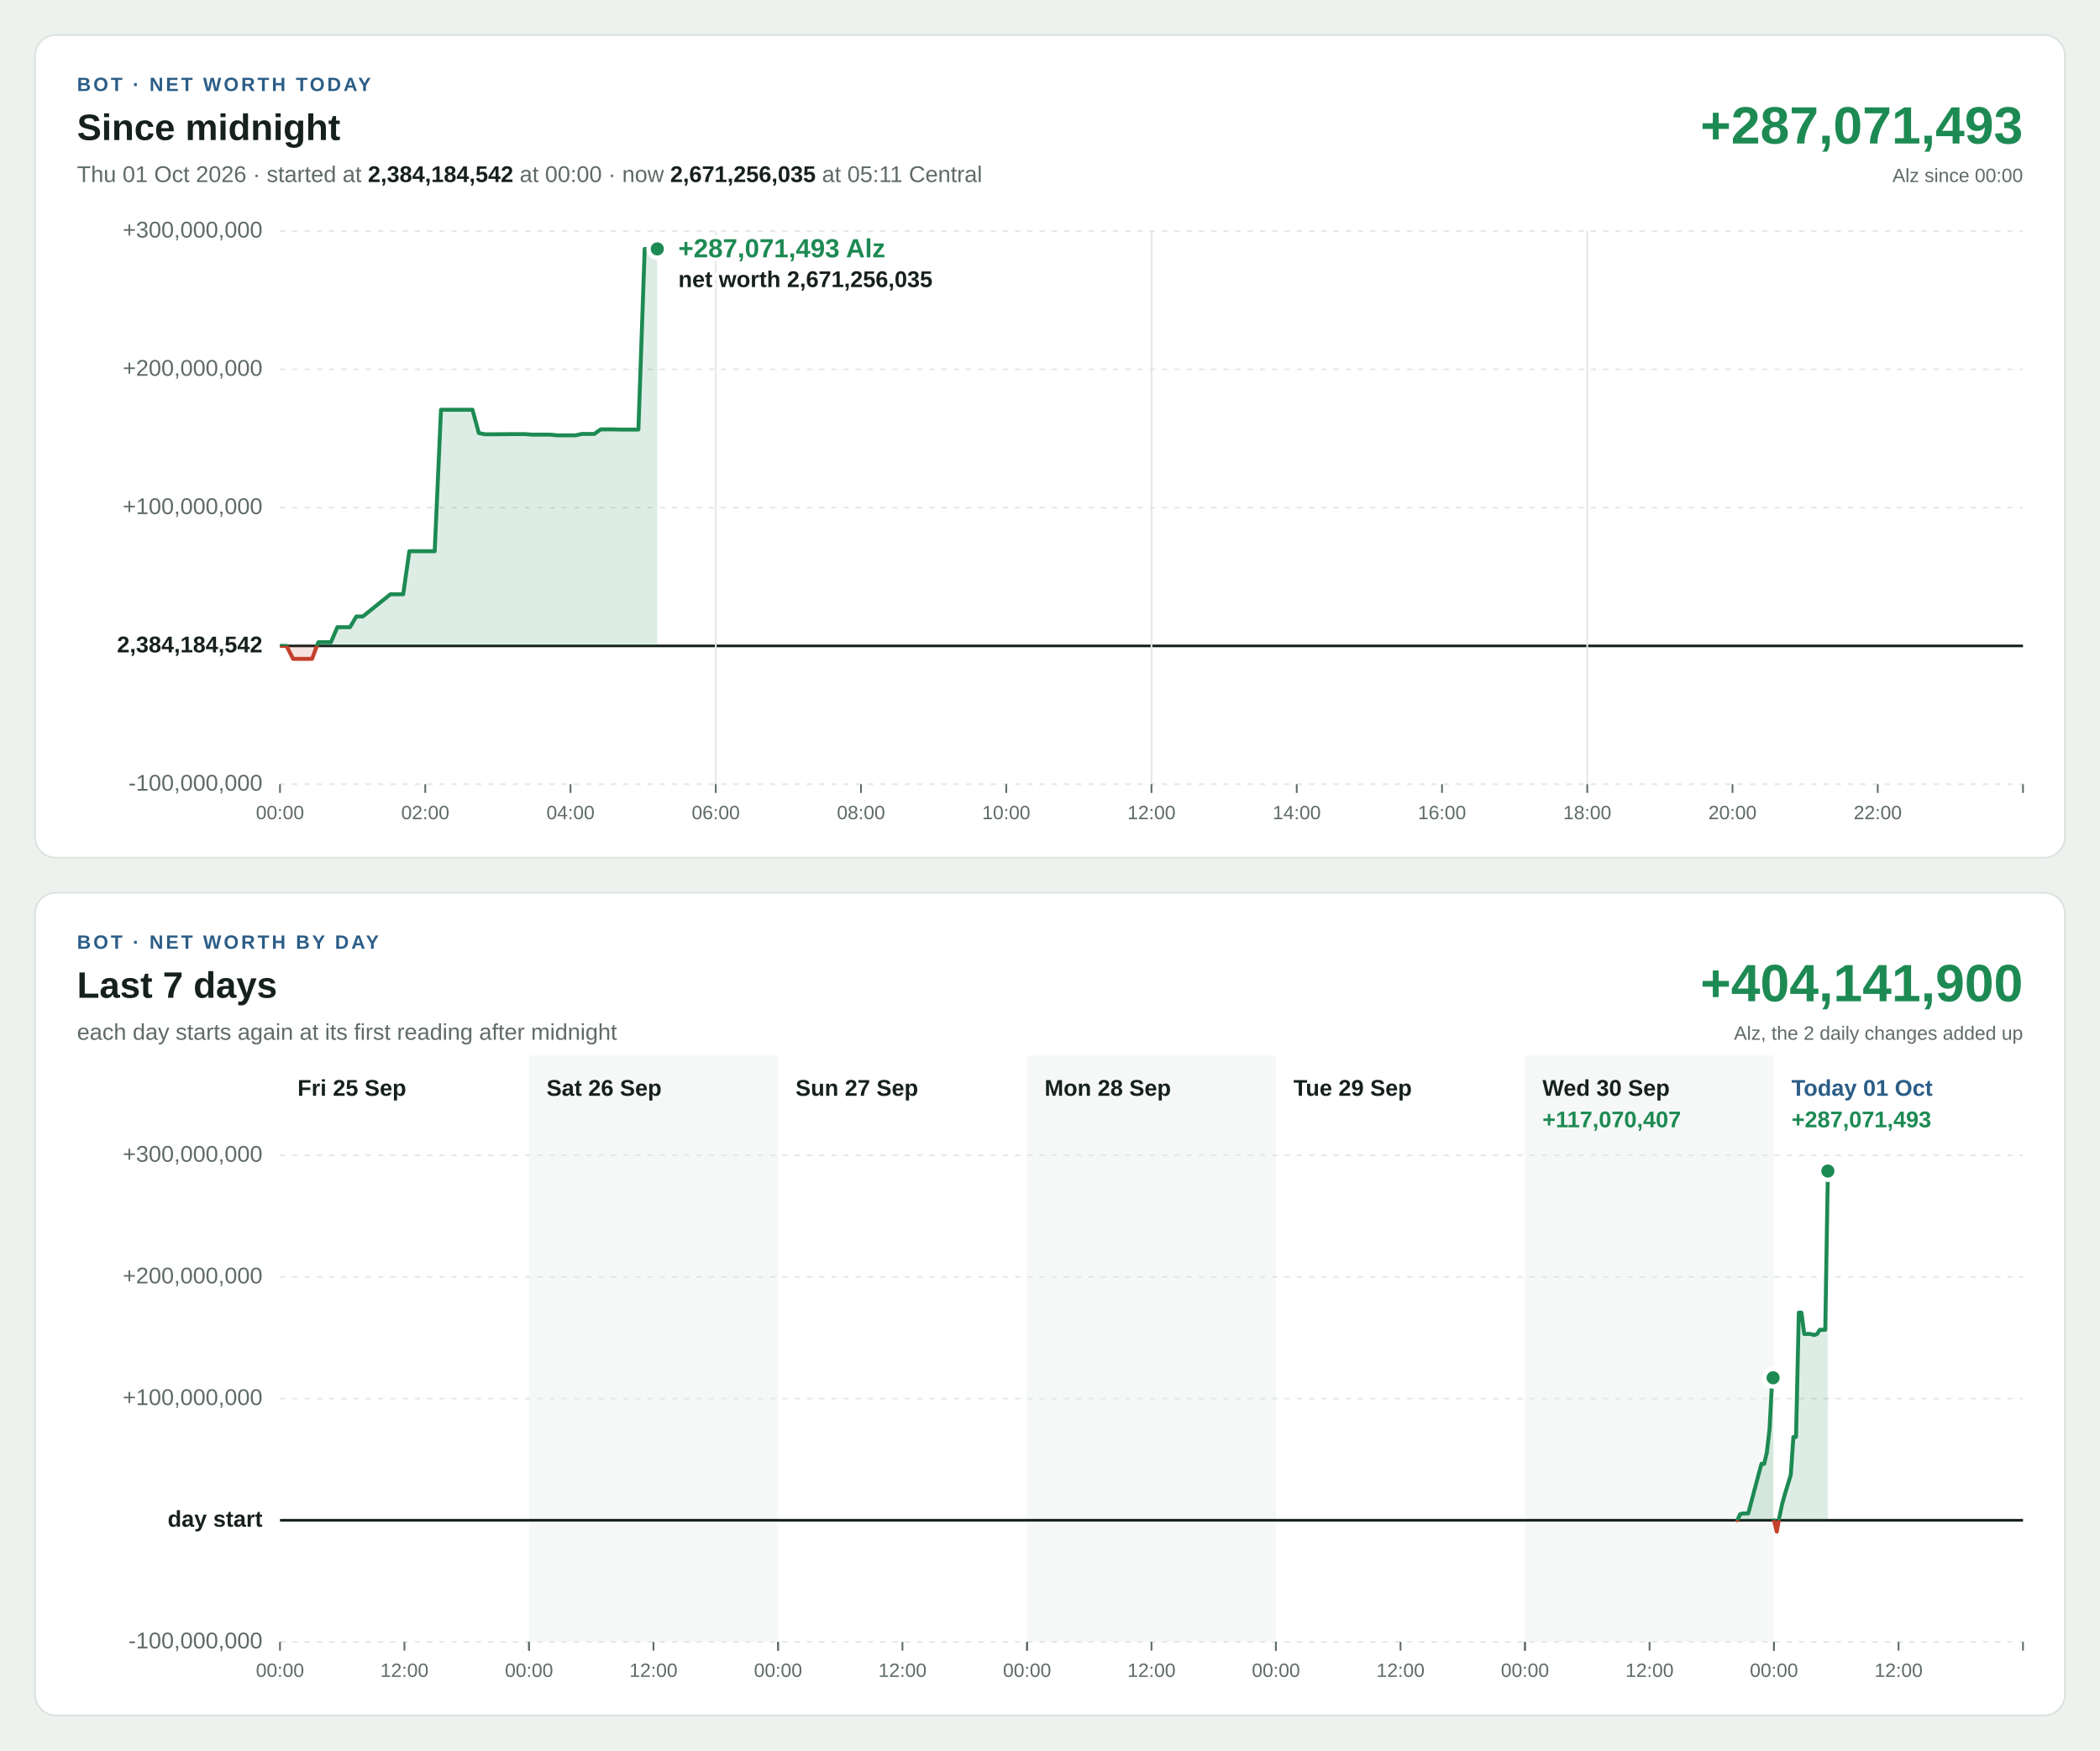
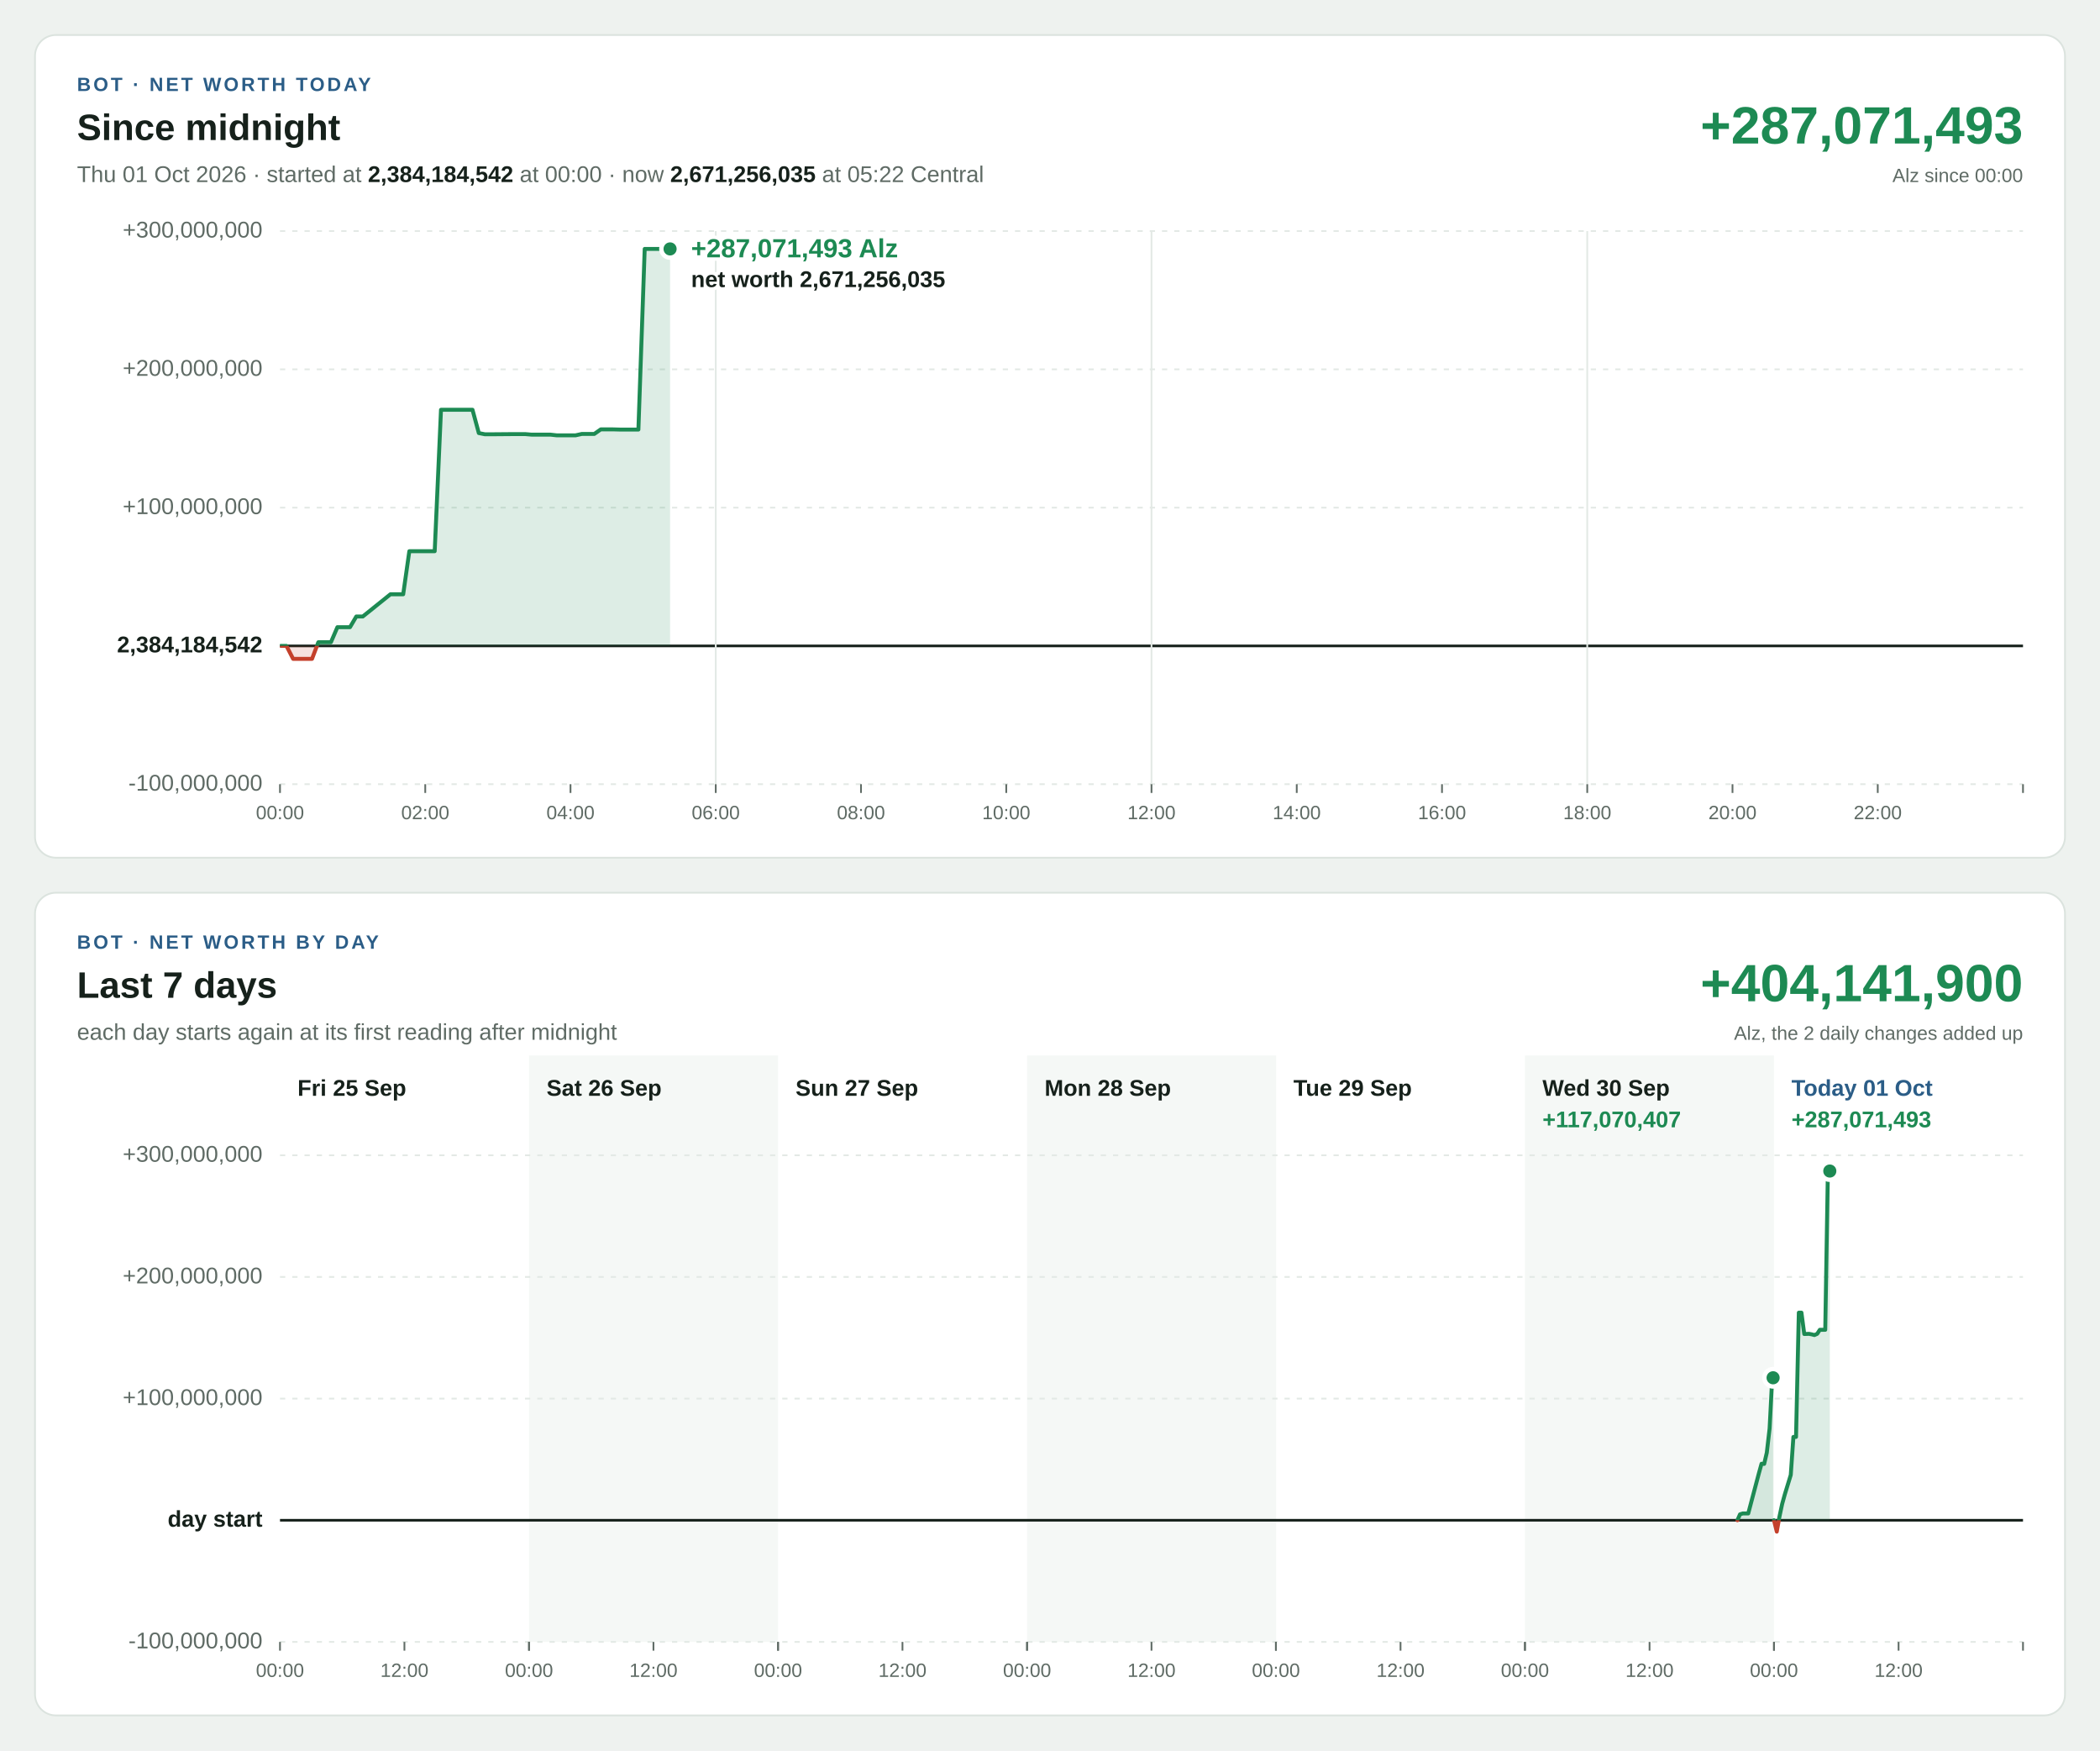
<svg xmlns="http://www.w3.org/2000/svg" width="1200" height="1000" viewBox="0 0 1200 1000" font-family="Segoe UI, Helvetica Neue, Arial, sans-serif" font-size="13" style="font-variant-numeric: tabular-nums">
  <rect width="1200" height="1000" fill="#eef2ef" />
  <g transform="translate(20,20)">
    <rect width="1160" height="470" rx="12" fill="#ffffff" stroke="#dbe3de" />
    <text x="24" y="32" font-size="11" font-weight="700" letter-spacing="1.4" fill="#2b5d87">BOT · NET WORTH TODAY</text>
    <text x="24" y="60" font-size="21" font-weight="700" fill="#16211b">Since midnight</text>
-     <text x="24" y="84" fill="#5f6b65">Thu 01 Oct 2026 · started at <tspan font-weight="700" fill="#16211b">2,384,184,542</tspan> at 00:00 · now <tspan font-weight="700" fill="#16211b">2,671,256,035</tspan> at 05:11 Central</text>
+     <text x="24" y="84" fill="#5f6b65">Thu 01 Oct 2026 · started at <tspan font-weight="700" fill="#16211b">2,384,184,542</tspan> at 00:00 · now <tspan font-weight="700" fill="#16211b">2,671,256,035</tspan> at 05:22 Central</text>
    <text x="1136" y="62" font-size="30" font-weight="700" text-anchor="end" fill="#1d8a53">+287,071,493</text>
    <text x="1136" y="84" font-size="11" text-anchor="end" fill="#5f6b65">Alz since 00:00</text>
    <line x1="140" x2="1136" y1="428.0" y2="428.0" stroke="#e3e9e5" stroke-width="1" stroke-dasharray="3 4" />
    <text x="130" y="428.0" text-anchor="end" dominant-baseline="middle" font-weight="400" fill="#5f6b65">-100,000,000</text>
    <line x1="140" x2="1136" y1="349.0" y2="349.0" stroke="#16211b" stroke-width="1.5" />
    <text x="130" y="349.0" text-anchor="end" dominant-baseline="middle" font-weight="700" fill="#16211b">2,384,184,542</text>
    <line x1="140" x2="1136" y1="270.0" y2="270.0" stroke="#e3e9e5" stroke-width="1" stroke-dasharray="3 4" />
    <text x="130" y="270.0" text-anchor="end" dominant-baseline="middle" font-weight="400" fill="#5f6b65">+100,000,000</text>
    <line x1="140" x2="1136" y1="191.0" y2="191.0" stroke="#e3e9e5" stroke-width="1" stroke-dasharray="3 4" />
    <text x="130" y="191.0" text-anchor="end" dominant-baseline="middle" font-weight="400" fill="#5f6b65">+200,000,000</text>
    <line x1="140" x2="1136" y1="112.0" y2="112.0" stroke="#e3e9e5" stroke-width="1" stroke-dasharray="3 4" />
    <text x="130" y="112.0" text-anchor="end" dominant-baseline="middle" font-weight="400" fill="#5f6b65">+300,000,000</text>
    <line x1="140.0" x2="140.0" y1="428" y2="433" stroke="#5f6b65" stroke-width="1" />
    <text x="140.0" y="448" font-size="11" text-anchor="middle" fill="#5f6b65">00:00</text>
    <line x1="223.0" x2="223.0" y1="428" y2="433" stroke="#5f6b65" stroke-width="1" />
    <text x="223.0" y="448" font-size="11" text-anchor="middle" fill="#5f6b65">02:00</text>
    <line x1="306.0" x2="306.0" y1="428" y2="433" stroke="#5f6b65" stroke-width="1" />
    <text x="306.0" y="448" font-size="11" text-anchor="middle" fill="#5f6b65">04:00</text>
    <line x1="389.0" x2="389.0" y1="112" y2="428" stroke="#e3e9e5" stroke-width="1" />
    <line x1="389.0" x2="389.0" y1="428" y2="433" stroke="#5f6b65" stroke-width="1" />
    <text x="389.0" y="448" font-size="11" text-anchor="middle" fill="#5f6b65">06:00</text>
    <line x1="472.0" x2="472.0" y1="428" y2="433" stroke="#5f6b65" stroke-width="1" />
    <text x="472.0" y="448" font-size="11" text-anchor="middle" fill="#5f6b65">08:00</text>
    <line x1="555.0" x2="555.0" y1="428" y2="433" stroke="#5f6b65" stroke-width="1" />
    <text x="555.0" y="448" font-size="11" text-anchor="middle" fill="#5f6b65">10:00</text>
    <line x1="638.0" x2="638.0" y1="112" y2="428" stroke="#e3e9e5" stroke-width="1" />
    <line x1="638.0" x2="638.0" y1="428" y2="433" stroke="#5f6b65" stroke-width="1" />
    <text x="638.0" y="448" font-size="11" text-anchor="middle" fill="#5f6b65">12:00</text>
    <line x1="721.0" x2="721.0" y1="428" y2="433" stroke="#5f6b65" stroke-width="1" />
    <text x="721.0" y="448" font-size="11" text-anchor="middle" fill="#5f6b65">14:00</text>
    <line x1="804.0" x2="804.0" y1="428" y2="433" stroke="#5f6b65" stroke-width="1" />
    <text x="804.0" y="448" font-size="11" text-anchor="middle" fill="#5f6b65">16:00</text>
    <line x1="887.0" x2="887.0" y1="112" y2="428" stroke="#e3e9e5" stroke-width="1" />
    <line x1="887.0" x2="887.0" y1="428" y2="433" stroke="#5f6b65" stroke-width="1" />
    <text x="887.0" y="448" font-size="11" text-anchor="middle" fill="#5f6b65">18:00</text>
    <line x1="970.0" x2="970.0" y1="428" y2="433" stroke="#5f6b65" stroke-width="1" />
    <text x="970.0" y="448" font-size="11" text-anchor="middle" fill="#5f6b65">20:00</text>
    <line x1="1053.0" x2="1053.0" y1="428" y2="433" stroke="#5f6b65" stroke-width="1" />
    <text x="1053.0" y="448" font-size="11" text-anchor="middle" fill="#5f6b65">22:00</text>
    <line x1="1136.0" x2="1136.0" y1="428" y2="433" stroke="#5f6b65" stroke-width="1" />
    <defs>
-       <path id="shape-today" d="M140.1 349.0L140.1 349.0L143.7 349.0L147.5 356.4L151.1 356.4L154.8 356.4L158.3 356.4L161.9 346.9L165.6 346.9L169.1 346.9L172.8 338.3L176.5 338.3L180.0 338.3L183.6 332.2L187.3 332.2L203.1 319.5L206.8 319.5L210.4 319.5L213.9 294.9L217.6 294.9L221.2 294.9L224.8 294.9L228.4 294.9L232.0 214.1L235.5 214.1L239.2 214.1L242.8 214.1L246.3 214.1L250.0 214.1L253.6 227.4L257.1 228.1L260.8 228.1L272.9 228.0L276.6 228.0L280.2 228.0L283.7 228.3L287.3 228.3L290.9 228.3L294.5 228.3L298.1 228.7L301.8 228.7L305.3 228.7L308.9 228.7L312.5 227.9L316.0 227.9L319.6 227.9L323.3 225.3L326.8 225.3L330.4 225.3L334.1 225.4L337.6 225.4L341.2 225.4L344.8 225.4L348.4 122.2L352.0 122.2L355.6 122.2L355.6 349.0Z" />
-       <path id="line-today" d="M140.1 349.0L143.7 349.0L147.5 356.4L151.1 356.4L154.8 356.4L158.3 356.4L161.9 346.9L165.6 346.9L169.1 346.9L172.8 338.3L176.5 338.3L180.0 338.3L183.6 332.2L187.3 332.2L203.1 319.5L206.8 319.5L210.4 319.5L213.9 294.9L217.6 294.9L221.2 294.9L224.8 294.9L228.4 294.9L232.0 214.1L235.5 214.1L239.2 214.1L242.8 214.1L246.3 214.1L250.0 214.1L253.6 227.4L257.1 228.1L260.8 228.1L272.9 228.0L276.6 228.0L280.2 228.0L283.7 228.3L287.3 228.3L290.9 228.3L294.5 228.3L298.1 228.7L301.8 228.7L305.3 228.7L308.9 228.7L312.5 227.9L316.0 227.9L319.6 227.9L323.3 225.3L326.8 225.3L330.4 225.3L334.1 225.4L337.6 225.4L341.2 225.4L344.8 225.4L348.4 122.2L352.0 122.2L355.6 122.2" />
+       <path id="shape-today" d="M140.1 349.0L140.1 349.0L143.7 349.0L147.5 356.4L151.1 356.4L154.8 356.4L158.3 356.4L161.9 346.9L165.6 346.9L169.1 346.9L172.8 338.3L176.5 338.3L180.0 338.3L183.6 332.2L187.3 332.2L203.1 319.5L206.8 319.5L210.4 319.5L213.9 294.9L217.6 294.9L221.2 294.9L224.8 294.9L228.4 294.9L232.0 214.1L235.5 214.1L239.2 214.1L242.8 214.1L246.3 214.1L250.0 214.1L253.6 227.4L257.1 228.1L260.8 228.1L272.9 228.0L276.6 228.0L280.2 228.0L283.7 228.3L287.3 228.3L290.9 228.3L294.5 228.3L298.1 228.7L301.8 228.7L305.3 228.7L308.9 228.7L312.5 227.9L316.0 227.9L319.6 227.9L323.3 225.3L326.8 225.3L330.4 225.3L334.1 225.4L337.6 225.4L341.2 225.4L344.8 225.4L348.4 122.2L352.0 122.2L355.6 122.2L359.2 122.2L362.9 122.2L362.9 349.0Z" />
+       <path id="line-today" d="M140.1 349.0L143.7 349.0L147.5 356.4L151.1 356.4L154.8 356.4L158.3 356.4L161.9 346.9L165.6 346.9L169.1 346.9L172.8 338.3L176.5 338.3L180.0 338.3L183.6 332.2L187.3 332.2L203.1 319.5L206.8 319.5L210.4 319.5L213.9 294.9L217.6 294.9L221.2 294.9L224.8 294.9L228.4 294.9L232.0 214.1L235.5 214.1L239.2 214.1L242.8 214.1L246.3 214.1L250.0 214.1L253.6 227.4L257.1 228.1L260.8 228.1L272.9 228.0L276.6 228.0L280.2 228.0L283.7 228.3L287.3 228.3L290.9 228.3L294.5 228.3L298.1 228.7L301.8 228.7L305.3 228.7L308.9 228.7L312.5 227.9L316.0 227.9L319.6 227.9L323.3 225.3L326.8 225.3L330.4 225.3L334.1 225.4L337.6 225.4L341.2 225.4L344.8 225.4L348.4 122.2L352.0 122.2L355.6 122.2L359.2 122.2L362.9 122.2" />
      <clipPath id="up-today">
        <rect x="140" y="112" width="996" height="237.0" />
      </clipPath>
      <clipPath id="down-today">
        <rect x="140" y="349.0" width="996" height="79.0" />
      </clipPath>
    </defs>
    <use href="#shape-today" fill="#1d8a53" fill-opacity="0.15" clip-path="url(#up-today)" />
    <use href="#line-today" fill="none" stroke="#1d8a53" stroke-width="2.25" stroke-linejoin="round" stroke-linecap="round" clip-path="url(#up-today)" />
    <use href="#shape-today" fill="#c4402b" fill-opacity="0.15" clip-path="url(#down-today)" />
    <use href="#line-today" fill="none" stroke="#c4402b" stroke-width="2.25" stroke-linejoin="round" stroke-linecap="round" clip-path="url(#down-today)" />
-     <circle cx="355.6" cy="122.2" r="5" fill="#1d8a53" stroke="#ffffff" stroke-width="2.5" />
-     <text x="367.6" y="127.0" text-anchor="start" font-size="15" font-weight="700" fill="#1d8a53" stroke="#ffffff" stroke-width="4" stroke-linejoin="round" paint-order="stroke">+287,071,493 Alz</text>
-     <text x="367.6" y="144.0" text-anchor="start" font-size="13" font-weight="600" fill="#16211b" stroke="#ffffff" stroke-width="4" stroke-linejoin="round" paint-order="stroke">net worth 2,671,256,035</text>
+     <circle cx="362.9" cy="122.2" r="5" fill="#1d8a53" stroke="#ffffff" stroke-width="2.5" />
+     <text x="374.9" y="127.0" text-anchor="start" font-size="15" font-weight="700" fill="#1d8a53" stroke="#ffffff" stroke-width="4" stroke-linejoin="round" paint-order="stroke">+287,071,493 Alz</text>
+     <text x="374.9" y="144.0" text-anchor="start" font-size="13" font-weight="600" fill="#16211b" stroke="#ffffff" stroke-width="4" stroke-linejoin="round" paint-order="stroke">net worth 2,671,256,035</text>
  </g>
  <g transform="translate(20,510)">
    <rect width="1160" height="470" rx="12" fill="#ffffff" stroke="#dbe3de" />
    <text x="24" y="32" font-size="11" font-weight="700" letter-spacing="1.4" fill="#2b5d87">BOT · NET WORTH BY DAY</text>
    <text x="24" y="60" font-size="21" font-weight="700" fill="#16211b">Last 7 days</text>
    <text x="24" y="84" fill="#5f6b65">each day starts again at its first reading after midnight</text>
    <text x="1136" y="62" font-size="30" font-weight="700" text-anchor="end" fill="#1d8a53">+404,141,900</text>
    <text x="1136" y="84" font-size="11" text-anchor="end" fill="#5f6b65">Alz, the 2 daily changes added up</text>
    <rect x="282.3" y="93" width="142.3" height="335" fill="#f5f8f6" />
    <rect x="566.9" y="93" width="142.3" height="335" fill="#f5f8f6" />
    <rect x="851.4" y="93" width="142.3" height="335" fill="#f5f8f6" />
    <line x1="140" x2="1136" y1="428.0" y2="428.0" stroke="#e3e9e5" stroke-width="1" stroke-dasharray="3 4" />
    <text x="130" y="428.0" text-anchor="end" dominant-baseline="middle" font-weight="400" fill="#5f6b65">-100,000,000</text>
    <line x1="140" x2="1136" y1="358.5" y2="358.5" stroke="#16211b" stroke-width="1.5" />
    <text x="130" y="358.5" text-anchor="end" dominant-baseline="middle" font-weight="700" fill="#16211b">day start</text>
    <line x1="140" x2="1136" y1="289.0" y2="289.0" stroke="#e3e9e5" stroke-width="1" stroke-dasharray="3 4" />
    <text x="130" y="289.0" text-anchor="end" dominant-baseline="middle" font-weight="400" fill="#5f6b65">+100,000,000</text>
    <line x1="140" x2="1136" y1="219.5" y2="219.5" stroke="#e3e9e5" stroke-width="1" stroke-dasharray="3 4" />
    <text x="130" y="219.5" text-anchor="end" dominant-baseline="middle" font-weight="400" fill="#5f6b65">+200,000,000</text>
    <line x1="140" x2="1136" y1="150.0" y2="150.0" stroke="#e3e9e5" stroke-width="1" stroke-dasharray="3 4" />
    <text x="130" y="150.0" text-anchor="end" dominant-baseline="middle" font-weight="400" fill="#5f6b65">+300,000,000</text>
    <text x="150.0" y="116" font-weight="700" fill="#16211b">Fri 25 Sep</text>
    <line x1="140.0" x2="140.0" y1="428" y2="433" stroke="#5f6b65" stroke-width="1" />
    <text x="140.0" y="448" font-size="11" text-anchor="middle" fill="#5f6b65">00:00</text>
    <line x1="211.1" x2="211.1" y1="428" y2="433" stroke="#5f6b65" stroke-width="1" />
    <text x="211.1" y="448" font-size="11" text-anchor="middle" fill="#5f6b65">12:00</text>
    <line x1="282.3" x2="282.3" y1="428" y2="433" stroke="#5f6b65" stroke-width="1" />
    <text x="292.3" y="116" font-weight="700" fill="#16211b">Sat 26 Sep</text>
    <line x1="282.3" x2="282.3" y1="428" y2="433" stroke="#5f6b65" stroke-width="1" />
    <text x="282.3" y="448" font-size="11" text-anchor="middle" fill="#5f6b65">00:00</text>
    <line x1="353.4" x2="353.4" y1="428" y2="433" stroke="#5f6b65" stroke-width="1" />
    <text x="353.4" y="448" font-size="11" text-anchor="middle" fill="#5f6b65">12:00</text>
    <line x1="424.6" x2="424.6" y1="428" y2="433" stroke="#5f6b65" stroke-width="1" />
    <text x="434.6" y="116" font-weight="700" fill="#16211b">Sun 27 Sep</text>
    <line x1="424.6" x2="424.6" y1="428" y2="433" stroke="#5f6b65" stroke-width="1" />
    <text x="424.6" y="448" font-size="11" text-anchor="middle" fill="#5f6b65">00:00</text>
    <line x1="495.7" x2="495.7" y1="428" y2="433" stroke="#5f6b65" stroke-width="1" />
    <text x="495.7" y="448" font-size="11" text-anchor="middle" fill="#5f6b65">12:00</text>
    <line x1="566.9" x2="566.9" y1="428" y2="433" stroke="#5f6b65" stroke-width="1" />
    <text x="576.9" y="116" font-weight="700" fill="#16211b">Mon 28 Sep</text>
    <line x1="566.9" x2="566.9" y1="428" y2="433" stroke="#5f6b65" stroke-width="1" />
    <text x="566.9" y="448" font-size="11" text-anchor="middle" fill="#5f6b65">00:00</text>
    <line x1="638.0" x2="638.0" y1="428" y2="433" stroke="#5f6b65" stroke-width="1" />
    <text x="638.0" y="448" font-size="11" text-anchor="middle" fill="#5f6b65">12:00</text>
    <line x1="709.1" x2="709.1" y1="428" y2="433" stroke="#5f6b65" stroke-width="1" />
    <text x="719.1" y="116" font-weight="700" fill="#16211b">Tue 29 Sep</text>
    <line x1="709.1" x2="709.1" y1="428" y2="433" stroke="#5f6b65" stroke-width="1" />
    <text x="709.1" y="448" font-size="11" text-anchor="middle" fill="#5f6b65">00:00</text>
    <line x1="780.3" x2="780.3" y1="428" y2="433" stroke="#5f6b65" stroke-width="1" />
    <text x="780.3" y="448" font-size="11" text-anchor="middle" fill="#5f6b65">12:00</text>
    <line x1="851.4" x2="851.4" y1="428" y2="433" stroke="#5f6b65" stroke-width="1" />
    <text x="861.4" y="116" font-weight="700" fill="#16211b">Wed 30 Sep</text>
    <line x1="851.4" x2="851.4" y1="428" y2="433" stroke="#5f6b65" stroke-width="1" />
    <text x="851.4" y="448" font-size="11" text-anchor="middle" fill="#5f6b65">00:00</text>
    <line x1="922.6" x2="922.6" y1="428" y2="433" stroke="#5f6b65" stroke-width="1" />
    <text x="922.6" y="448" font-size="11" text-anchor="middle" fill="#5f6b65">12:00</text>
    <line x1="993.7" x2="993.7" y1="428" y2="433" stroke="#5f6b65" stroke-width="1" />
    <text x="861.4" y="134" font-weight="700" fill="#1d8a53">+117,070,407</text>
    <defs>
      <path id="shape-day5" d="M972.8 358.5L972.8 358.5L974.3 355.1L975.9 354.6L977.4 354.6L979.0 354.6L985.1 331.6L986.6 326.2L988.1 326.3L989.6 319.9L991.2 306.1L992.7 277.1L993.2 277.1L993.2 358.5Z" />
      <path id="line-day5" d="M972.8 358.5L974.3 355.1L975.9 354.6L977.4 354.6L979.0 354.6L985.1 331.6L986.6 326.2L988.1 326.3L989.6 319.9L991.2 306.1L992.7 277.1L993.2 277.1" />
      <clipPath id="up-day5">
        <rect x="140" y="150" width="996" height="208.5" />
      </clipPath>
      <clipPath id="down-day5">
        <rect x="140" y="358.5" width="996" height="69.5" />
      </clipPath>
    </defs>
    <use href="#shape-day5" fill="#1d8a53" fill-opacity="0.15" clip-path="url(#up-day5)" />
    <use href="#line-day5" fill="none" stroke="#1d8a53" stroke-width="2.25" stroke-linejoin="round" stroke-linecap="round" clip-path="url(#up-day5)" />
    <use href="#shape-day5" fill="#c4402b" fill-opacity="0.15" clip-path="url(#down-day5)" />
    <use href="#line-day5" fill="none" stroke="#c4402b" stroke-width="2.25" stroke-linejoin="round" stroke-linecap="round" clip-path="url(#down-day5)" />
    <circle cx="993.2" cy="277.1" r="5" fill="#1d8a53" stroke="#ffffff" stroke-width="2.5" />
    <text x="1003.7" y="116" font-weight="700" fill="#2b5d87">Today 01 Oct</text>
    <line x1="993.7" x2="993.7" y1="428" y2="433" stroke="#5f6b65" stroke-width="1" />
    <text x="993.7" y="448" font-size="11" text-anchor="middle" fill="#5f6b65">00:00</text>
    <line x1="1064.9" x2="1064.9" y1="428" y2="433" stroke="#5f6b65" stroke-width="1" />
    <text x="1064.9" y="448" font-size="11" text-anchor="middle" fill="#5f6b65">12:00</text>
    <line x1="1136.0" x2="1136.0" y1="428" y2="433" stroke="#5f6b65" stroke-width="1" />
    <text x="1003.7" y="134" font-weight="700" fill="#1d8a53">+287,071,493</text>
    <defs>
-       <path id="shape-day6" d="M993.7 358.5L993.7 358.5L995.3 365.0L996.8 356.6L998.4 349.1L999.9 343.7L1003.3 332.6L1004.8 310.9L1006.3 310.9L1007.9 239.9L1009.4 239.9L1011.0 252.1L1013.7 252.0L1015.3 252.3L1016.8 252.7L1018.4 252.0L1019.9 249.7L1021.4 249.7L1023.0 249.7L1024.5 159.0L1024.5 358.5Z" />
-       <path id="line-day6" d="M993.7 358.5L995.3 365.0L996.8 356.6L998.4 349.1L999.9 343.7L1003.3 332.6L1004.8 310.9L1006.3 310.9L1007.9 239.9L1009.4 239.9L1011.0 252.1L1013.7 252.0L1015.3 252.3L1016.8 252.7L1018.4 252.0L1019.9 249.7L1021.4 249.7L1023.0 249.7L1024.5 159.0" />
+       <path id="shape-day6" d="M993.7 358.5L993.7 358.5L995.3 365.0L996.8 356.6L998.4 349.1L999.9 343.7L1003.3 332.6L1004.8 310.9L1006.3 310.9L1007.9 239.9L1009.4 239.9L1011.0 252.1L1013.7 252.0L1015.3 252.3L1016.8 252.7L1018.4 252.0L1019.9 249.7L1021.4 249.7L1023.0 249.7L1024.5 159.0L1025.6 159.0L1025.6 358.5Z" />
+       <path id="line-day6" d="M993.7 358.5L995.3 365.0L996.8 356.6L998.4 349.1L999.9 343.7L1003.3 332.6L1004.8 310.9L1006.3 310.9L1007.9 239.9L1009.4 239.9L1011.0 252.1L1013.7 252.0L1015.3 252.3L1016.8 252.7L1018.4 252.0L1019.9 249.7L1021.4 249.7L1023.0 249.7L1024.5 159.0L1025.6 159.0" />
      <clipPath id="up-day6">
        <rect x="140" y="150" width="996" height="208.5" />
      </clipPath>
      <clipPath id="down-day6">
        <rect x="140" y="358.5" width="996" height="69.5" />
      </clipPath>
    </defs>
    <use href="#shape-day6" fill="#1d8a53" fill-opacity="0.15" clip-path="url(#up-day6)" />
    <use href="#line-day6" fill="none" stroke="#1d8a53" stroke-width="2.25" stroke-linejoin="round" stroke-linecap="round" clip-path="url(#up-day6)" />
    <use href="#shape-day6" fill="#c4402b" fill-opacity="0.15" clip-path="url(#down-day6)" />
    <use href="#line-day6" fill="none" stroke="#c4402b" stroke-width="2.25" stroke-linejoin="round" stroke-linecap="round" clip-path="url(#down-day6)" />
-     <circle cx="1024.5" cy="159.0" r="5" fill="#1d8a53" stroke="#ffffff" stroke-width="2.5" />
+     <circle cx="1025.6" cy="159.0" r="5" fill="#1d8a53" stroke="#ffffff" stroke-width="2.5" />
  </g>
</svg>
